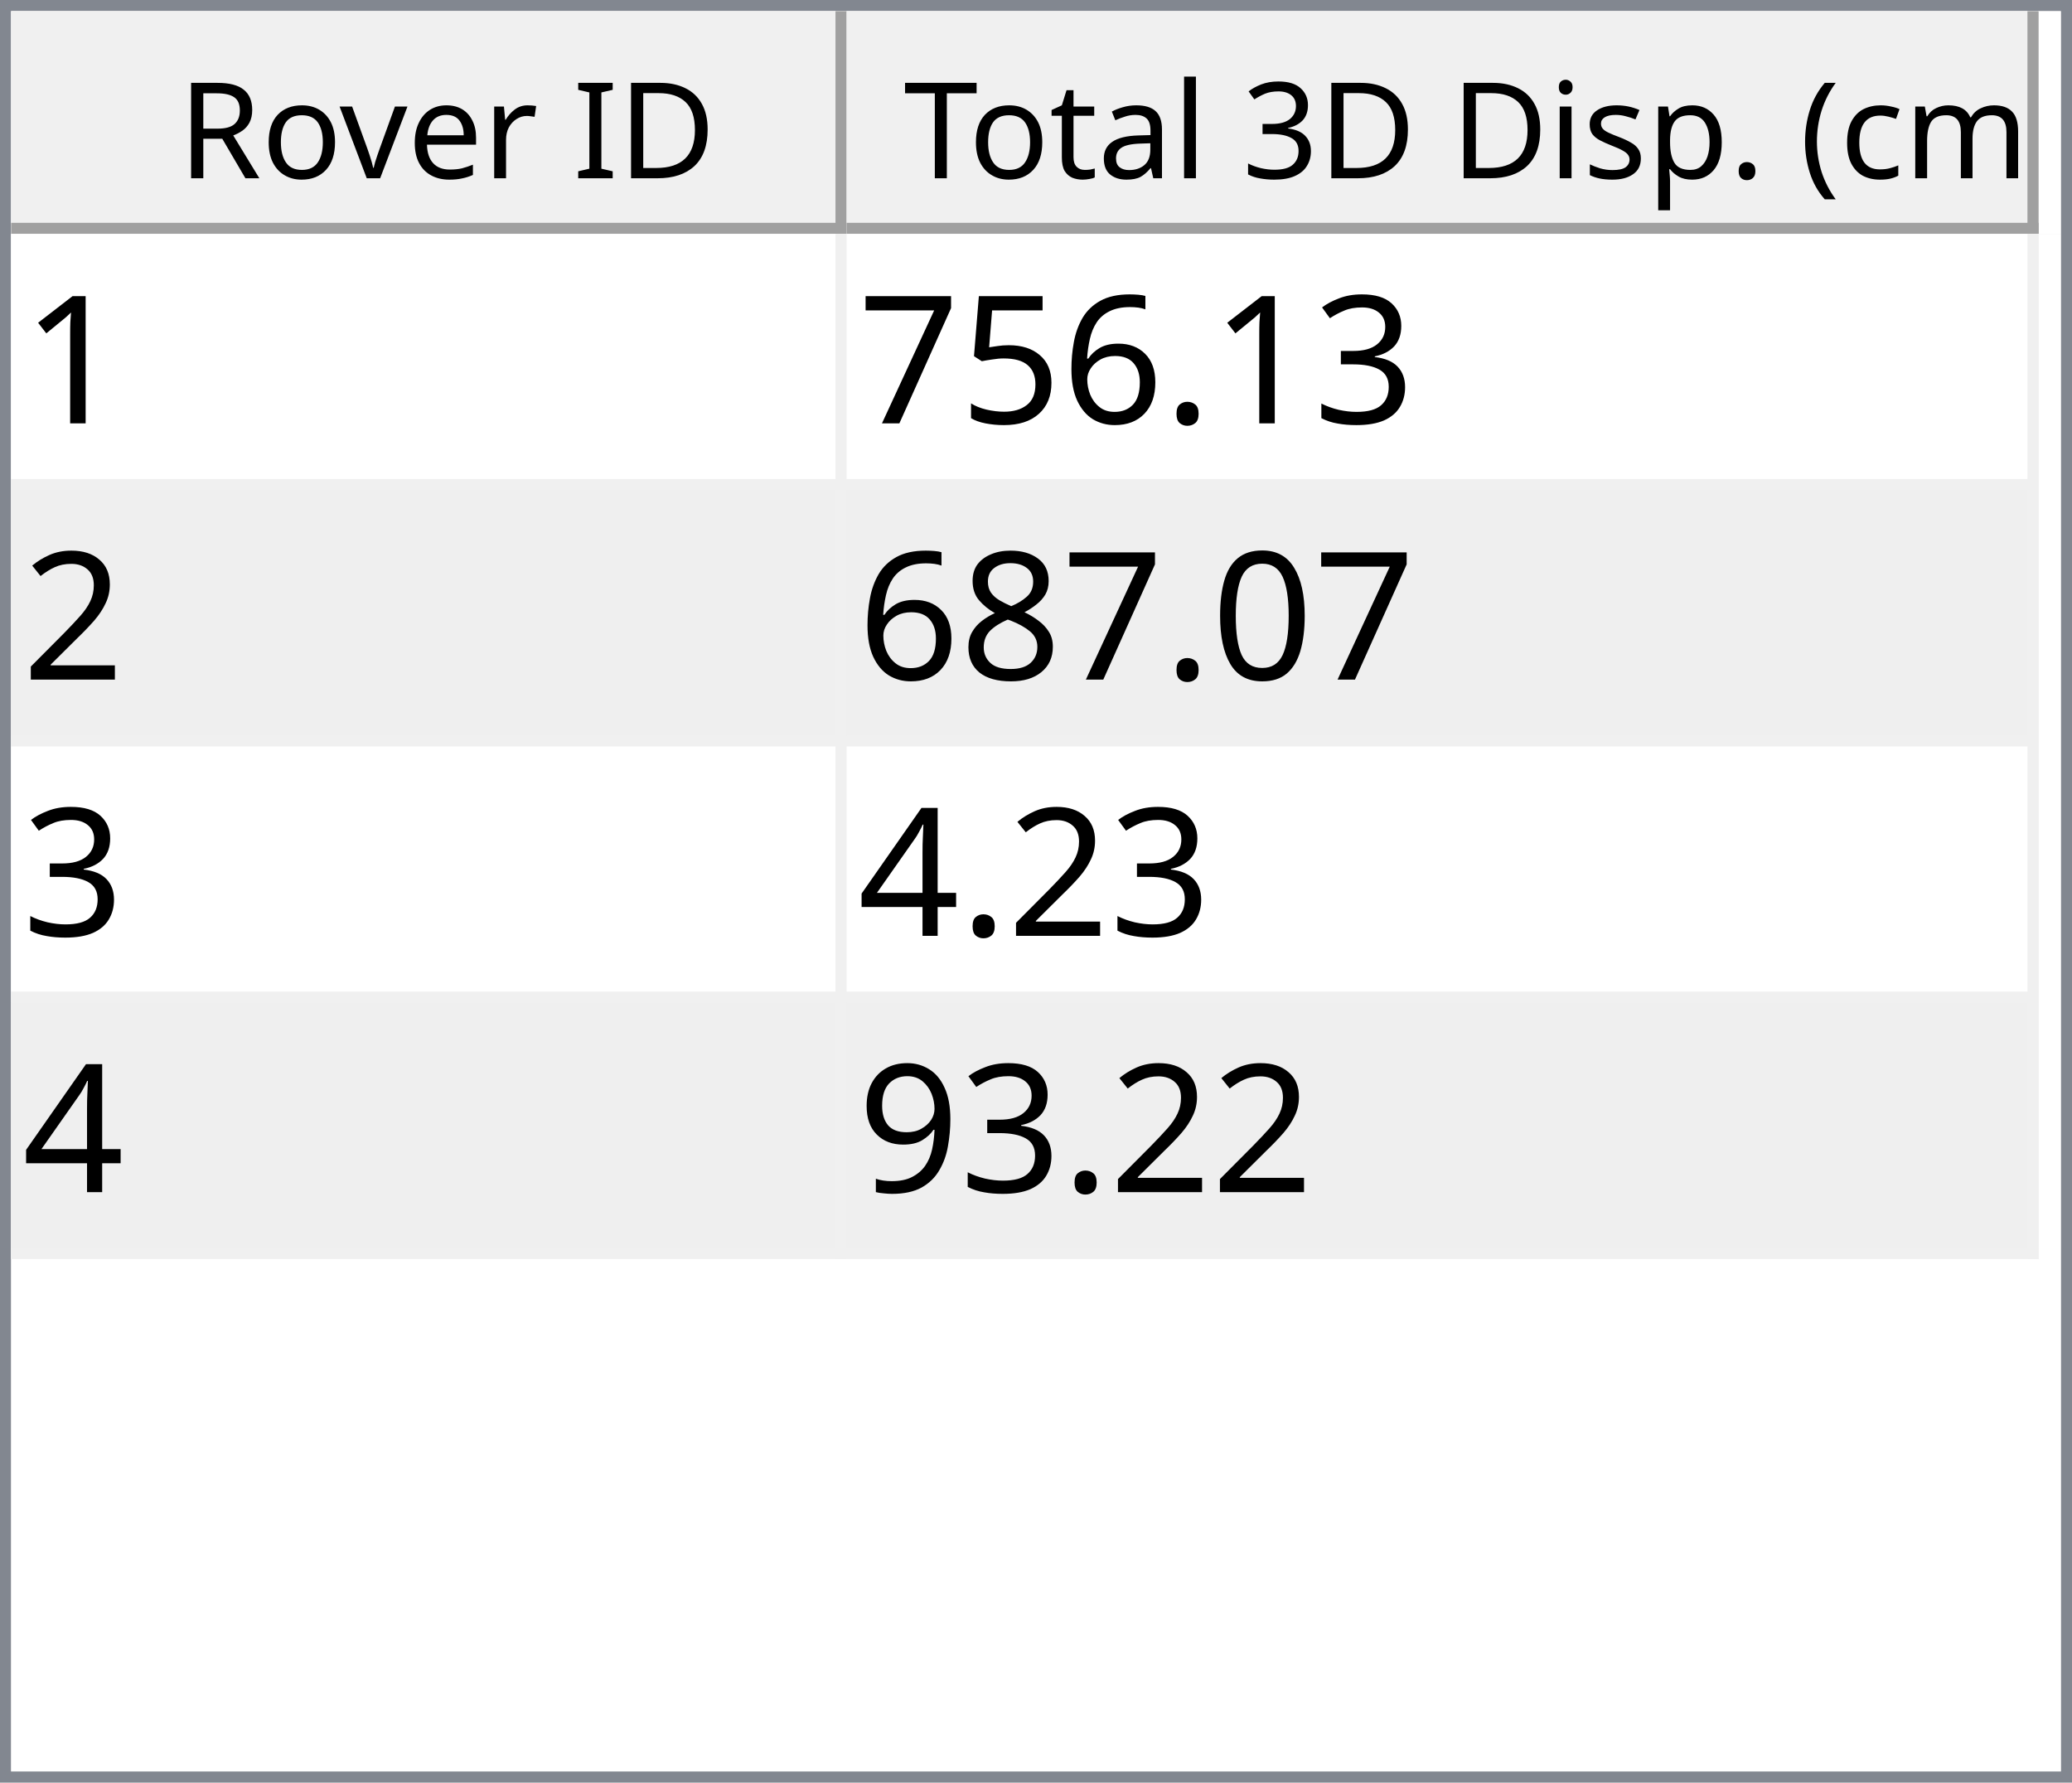
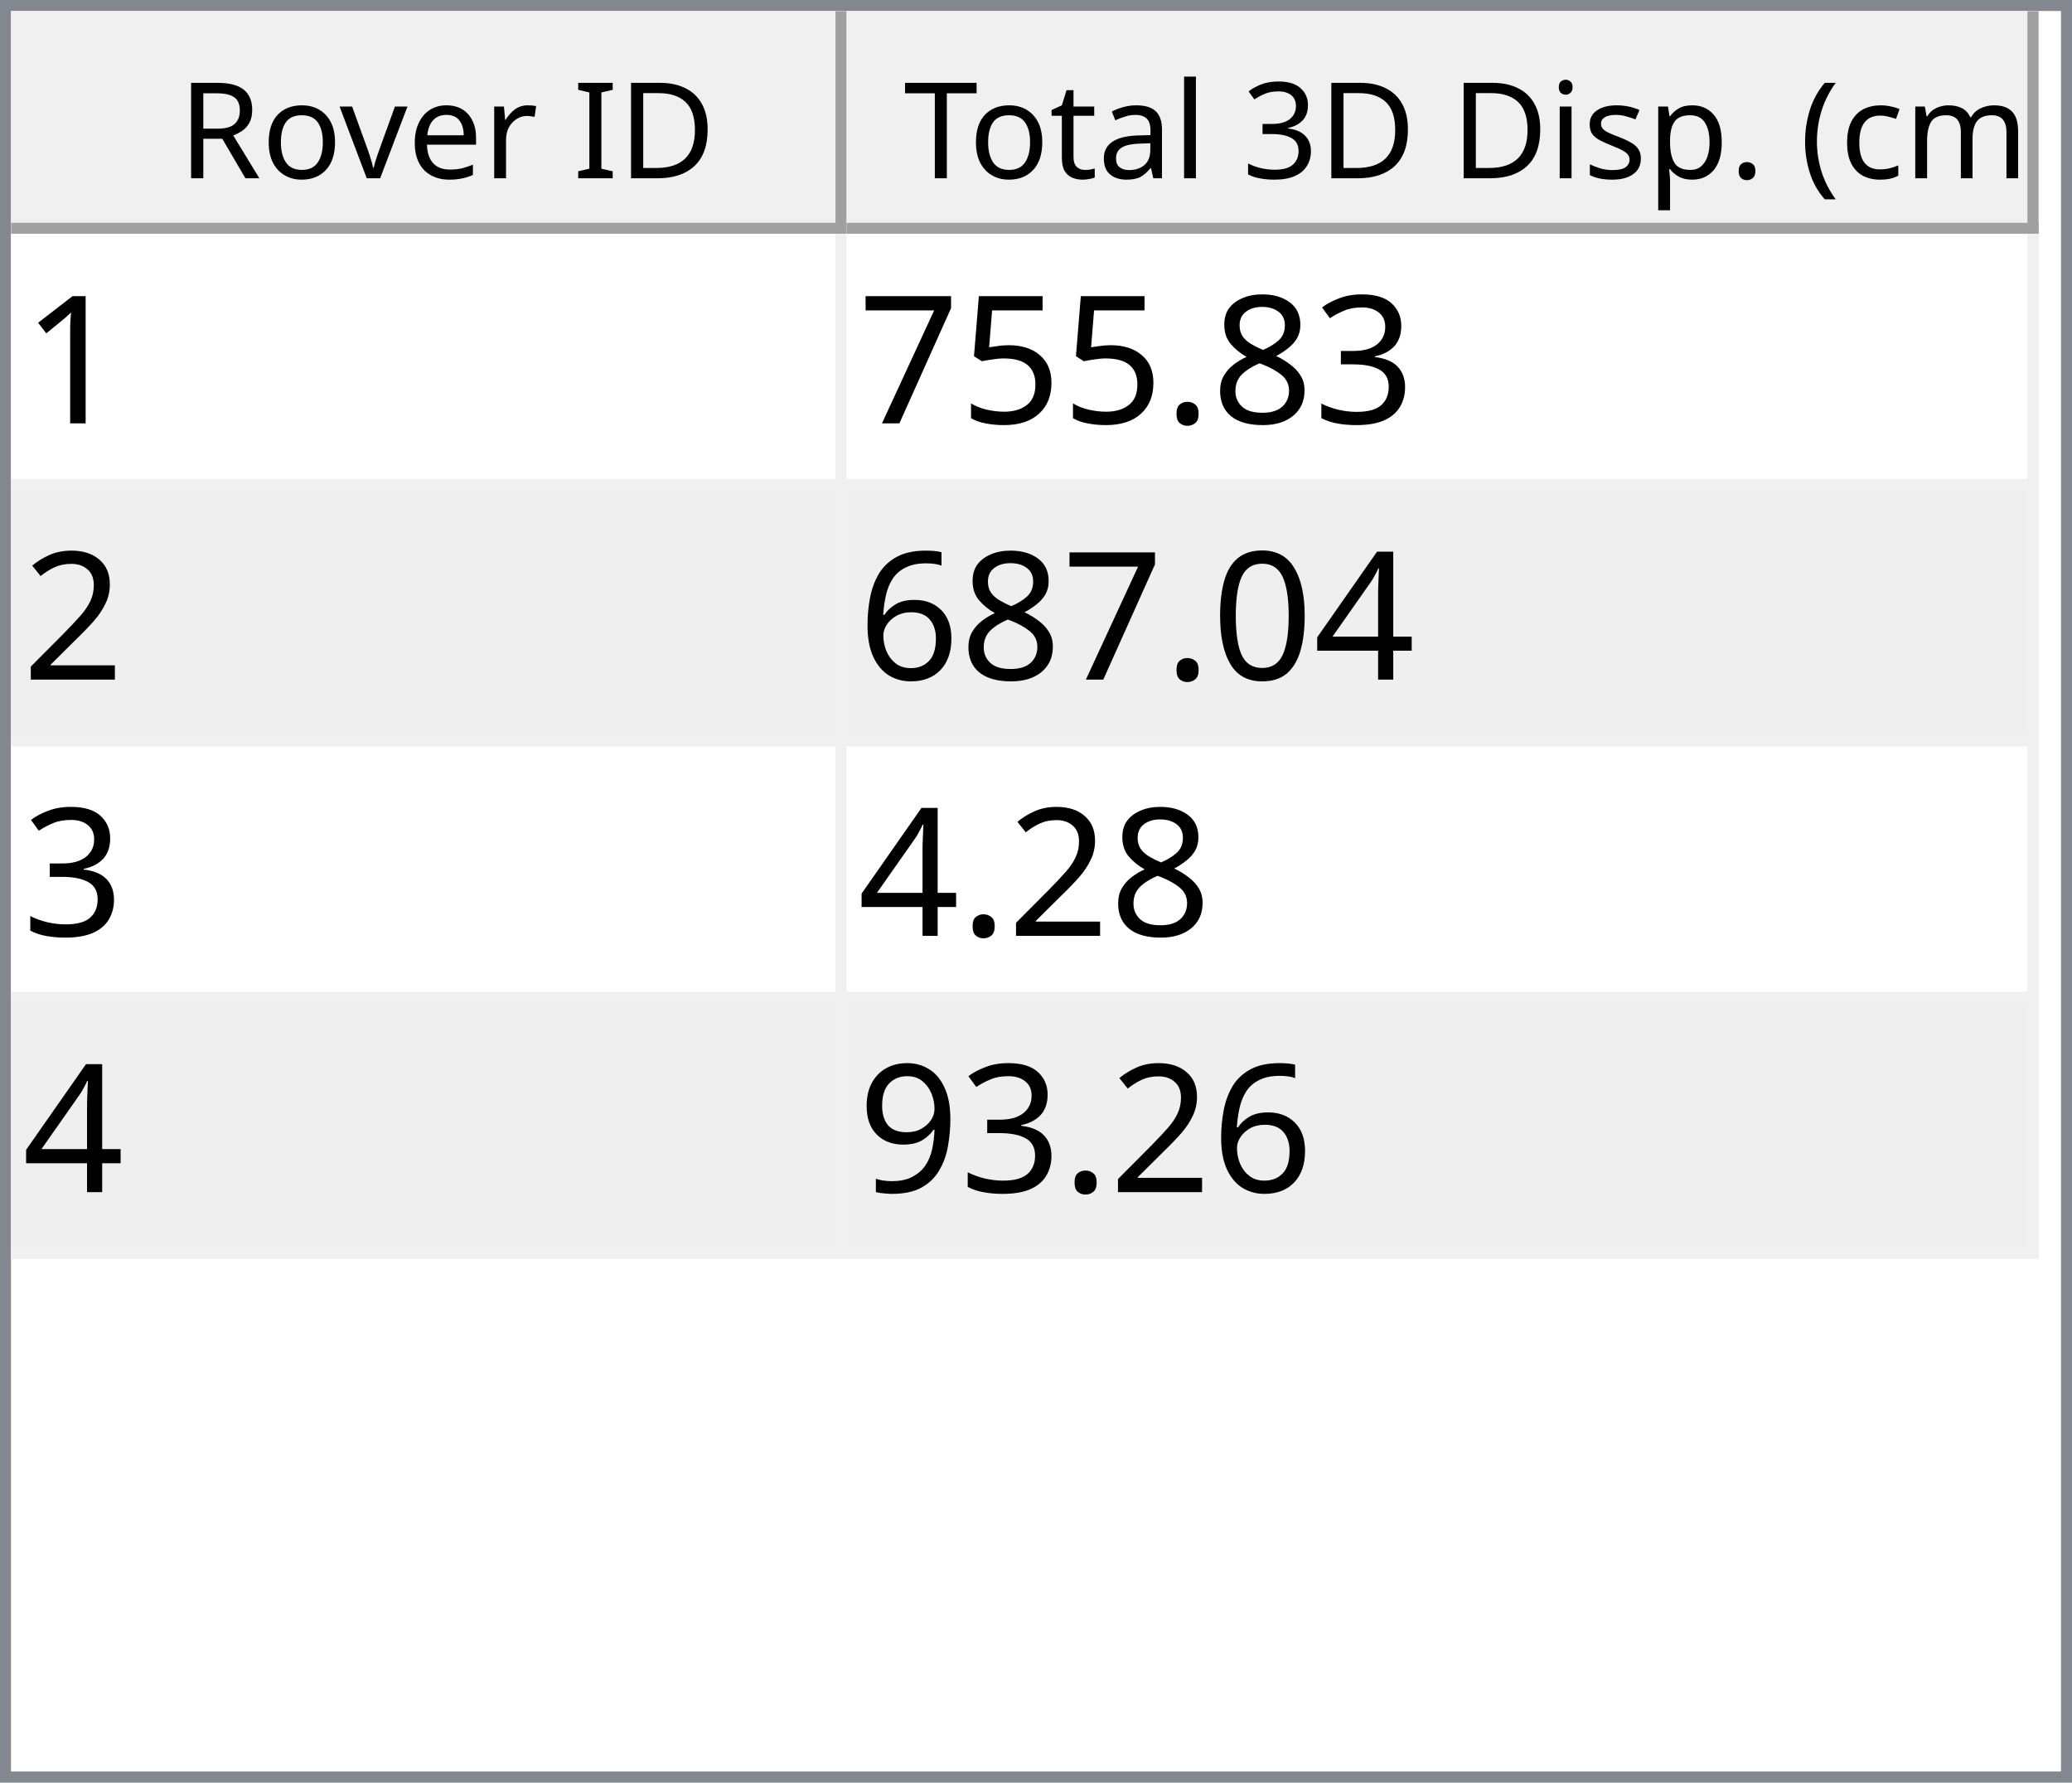
<svg xmlns="http://www.w3.org/2000/svg" style="fill-opacity:1; color-rendering:auto; color-interpolation:auto; text-rendering:auto; stroke:black; stroke-linecap:square; stroke-miterlimit:10; shape-rendering:auto; stroke-opacity:1; fill:black; stroke-dasharray:none; font-weight:normal; stroke-width:1; font-family:'Dialog'; font-style:normal; stroke-linejoin:miter; font-size:12px; stroke-dashoffset:0; image-rendering:auto;" width="186" height="160">
  <defs id="genericDefs" />
  <g>
    <defs id="defs1">
      <clipPath clipPathUnits="userSpaceOnUse" id="clipPath1">
        <path d="M0 0 L186 0 L186 160 L0 160 L0 0 Z" />
      </clipPath>
      <clipPath clipPathUnits="userSpaceOnUse" id="clipPath2">
        <path d="M0 0 L0 160 L186 160 L186 0 Z" />
      </clipPath>
      <clipPath clipPathUnits="userSpaceOnUse" id="clipPath3">
        <path d="M0 0 L0 20 L184 20 L184 0 Z" />
      </clipPath>
      <clipPath clipPathUnits="userSpaceOnUse" id="clipPath4">
        <path d="M0 0 L0 20 L75 20 L75 0 Z" />
      </clipPath>
      <clipPath clipPathUnits="userSpaceOnUse" id="clipPath5">
        <path d="M1 1 L1 19 L74 19 L74 1 Z" />
      </clipPath>
      <clipPath clipPathUnits="userSpaceOnUse" id="clipPath6">
        <path d="M0 0 L0 18 L73 18 L73 0 Z" />
      </clipPath>
      <clipPath clipPathUnits="userSpaceOnUse" id="clipPath7">
        <path d="M-0.5 -0.5 L-0.5 19.5 L74.5 19.5 L74.5 -0.5 Z" />
      </clipPath>
      <clipPath clipPathUnits="userSpaceOnUse" id="clipPath8">
        <path d="M0 0 L0 20 L107 20 L107 0 Z" />
      </clipPath>
      <clipPath clipPathUnits="userSpaceOnUse" id="clipPath9">
        <path d="M1 1 L1 19 L106 19 L106 1 Z" />
      </clipPath>
      <clipPath clipPathUnits="userSpaceOnUse" id="clipPath10">
        <path d="M0 0 L0 18 L105 18 L105 0 Z" />
      </clipPath>
      <clipPath clipPathUnits="userSpaceOnUse" id="clipPath11">
        <path d="M-0.5 -0.5 L-0.5 19.5 L106.5 19.5 L106.5 -0.5 Z" />
      </clipPath>
      <clipPath clipPathUnits="userSpaceOnUse" id="clipPath12">
        <path d="M0 0 L0 138 L184 138 L184 0 Z" />
      </clipPath>
      <clipPath clipPathUnits="userSpaceOnUse" id="clipPath13">
        <path d="M0 0 L0 92 L182 92 L182 0 Z" />
      </clipPath>
      <clipPath clipPathUnits="userSpaceOnUse" id="clipPath14">
        <path d="M-0.5 -0.5 L-0.5 91.5 L181.5 91.5 L181.5 -0.5 Z" />
      </clipPath>
      <clipPath clipPathUnits="userSpaceOnUse" id="clipPath15">
        <path d="M0 0 L0 22 L74 22 L74 0 Z" />
      </clipPath>
      <clipPath clipPathUnits="userSpaceOnUse" id="clipPath16">
        <path d="M0 0 L0 22 L106 22 L106 0 Z" />
      </clipPath>
      <font horiz-adv-x="64.551" id="font1">
        <font-face ascent="107.91" descent="25.098" units-per-em="100" style="font-style:normal; font-family:Segoe UI; font-weight:normal;" />
        <missing-glyph horiz-adv-x="64.551" d="M8.109 0 L8.109 68.266 L56.453 68.266 L56.453 0 L8.109 0 ZM15.328 7.234 L49.219 7.234 L49.219 61.031 L15.328 61.031 L15.328 7.234 Z" />
        <glyph unicode="D" horiz-adv-x="70.117" d="M9.188 0 L9.188 70.016 L28.516 70.016 Q65.531 70.016 65.531 35.891 Q65.531 19.672 55.25 9.836 Q44.969 0 27.734 0 L9.188 0 ZM17.391 62.594 L17.391 7.422 L27.828 7.422 Q41.609 7.422 49.273 14.797 Q56.938 22.172 56.938 35.688 Q56.938 62.594 28.328 62.594 L17.391 62.594 Z" />
        <glyph unicode="I" horiz-adv-x="26.611" d="M17.391 0 L9.188 0 L9.188 70.016 L17.391 70.016 L17.391 0 Z" />
        <glyph unicode=" " horiz-adv-x="27.393" d="" />
        <glyph unicode="r" horiz-adv-x="34.766" d="M34.188 41.891 Q32.078 43.5 28.125 43.5 Q23 43.5 19.555 38.672 Q16.109 33.844 16.109 25.484 L16.109 0 L8.109 0 L8.109 50 L16.109 50 L16.109 39.703 L16.312 39.703 Q18.016 44.969 21.531 47.922 Q25.047 50.875 29.391 50.875 Q32.516 50.875 34.188 50.203 L34.188 41.891 Z" />
        <glyph unicode="e" horiz-adv-x="52.295" d="M48.297 23 L12.984 23 Q13.188 14.656 17.484 10.109 Q21.781 5.562 29.297 5.562 Q37.75 5.562 44.828 11.141 L44.828 3.609 Q38.234 -1.172 27.391 -1.172 Q16.797 -1.172 10.742 5.641 Q4.688 12.453 4.688 24.812 Q4.688 36.469 11.305 43.82 Q17.922 51.172 27.734 51.172 Q37.547 51.172 42.922 44.828 Q48.297 38.484 48.297 27.203 L48.297 23 ZM40.094 29.781 Q40.047 36.719 36.75 40.578 Q33.453 44.438 27.594 44.438 Q21.922 44.438 17.969 40.383 Q14.016 36.328 13.094 29.781 L40.094 29.781 Z" />
        <glyph unicode="v" horiz-adv-x="47.9" d="M47.406 50 L27.484 0 L19.625 0 L0.688 50 L9.469 50 L22.172 13.672 Q23.578 9.672 23.922 6.688 L24.125 6.688 Q24.609 10.453 25.688 13.484 L38.969 50 L47.406 50 Z" />
        <glyph unicode="o" horiz-adv-x="58.594" d="M29 -1.172 Q17.922 -1.172 11.305 5.836 Q4.688 12.844 4.688 24.422 Q4.688 37.016 11.57 44.094 Q18.453 51.172 30.172 51.172 Q41.359 51.172 47.633 44.289 Q53.906 37.406 53.906 25.203 Q53.906 13.234 47.141 6.031 Q40.375 -1.172 29 -1.172 ZM29.594 44.438 Q21.875 44.438 17.383 39.188 Q12.891 33.938 12.891 24.703 Q12.891 15.828 17.43 10.695 Q21.969 5.562 29.594 5.562 Q37.359 5.562 41.531 10.594 Q45.703 15.625 45.703 24.906 Q45.703 34.281 41.531 39.359 Q37.359 44.438 29.594 44.438 Z" />
        <glyph unicode="R" horiz-adv-x="59.814" d="M59.375 0 L49.609 0 L37.891 19.625 Q36.281 22.359 34.766 24.289 Q33.25 26.219 31.664 27.438 Q30.078 28.656 28.25 29.219 Q26.422 29.781 24.125 29.781 L17.391 29.781 L17.391 0 L9.188 0 L9.188 70.016 L30.078 70.016 Q34.672 70.016 38.555 68.867 Q42.438 67.719 45.289 65.375 Q48.141 63.031 49.758 59.547 Q51.375 56.062 51.375 51.375 Q51.375 47.703 50.273 44.656 Q49.172 41.609 47.148 39.211 Q45.125 36.812 42.266 35.133 Q39.406 33.453 35.844 32.516 L35.844 32.328 Q37.594 31.547 38.891 30.547 Q40.188 29.547 41.359 28.18 Q42.531 26.812 43.68 25.078 Q44.828 23.344 46.234 21.047 L59.375 0 ZM17.391 62.594 L17.391 37.203 L28.516 37.203 Q31.594 37.203 34.203 38.133 Q36.812 39.062 38.719 40.797 Q40.625 42.531 41.703 45.047 Q42.781 47.562 42.781 50.688 Q42.781 56.297 39.141 59.445 Q35.5 62.594 28.609 62.594 L17.391 62.594 Z" />
        <glyph unicode=")" horiz-adv-x="30.176" d="M8.297 -15.922 L1.172 -15.922 Q16.406 2.344 16.406 26.812 Q16.406 51.469 1.078 70.016 L8.297 70.016 Q23.531 52.156 23.531 26.703 Q23.531 1.375 8.297 -15.922 Z" />
        <glyph unicode="m" horiz-adv-x="86.133" d="M79.109 0 L71.094 0 L71.094 28.719 Q71.094 37.016 68.531 40.727 Q65.969 44.438 59.906 44.438 Q54.781 44.438 51.195 39.75 Q47.609 35.062 47.609 28.516 L47.609 0 L39.594 0 L39.594 29.688 Q39.594 44.438 28.219 44.438 Q22.953 44.438 19.531 40.016 Q16.109 35.594 16.109 28.516 L16.109 0 L8.109 0 L8.109 50 L16.109 50 L16.109 42.094 L16.312 42.094 Q21.625 51.172 31.844 51.172 Q36.969 51.172 40.773 48.312 Q44.578 45.453 46 40.828 Q51.562 51.172 62.594 51.172 Q79.109 51.172 79.109 30.812 L79.109 0 Z" />
        <glyph unicode="c" horiz-adv-x="46.191" d="M42.188 2.297 Q36.422 -1.172 28.516 -1.172 Q17.828 -1.172 11.258 5.789 Q4.688 12.75 4.688 23.828 Q4.688 36.188 11.766 43.68 Q18.844 51.172 30.672 51.172 Q37.25 51.172 42.281 48.734 L42.281 40.531 Q36.719 44.438 30.375 44.438 Q22.703 44.438 17.797 38.945 Q12.891 33.453 12.891 24.516 Q12.891 15.719 17.508 10.641 Q22.125 5.562 29.891 5.562 Q36.422 5.562 42.188 9.906 L42.188 2.297 Z" />
        <glyph unicode="(" horiz-adv-x="30.176" d="M29.109 -15.922 L21.969 -15.922 Q6.844 1.375 6.844 26.703 Q6.844 52.156 21.969 70.016 L29.203 70.016 Q13.875 51.469 13.875 26.812 Q13.875 2.344 29.109 -15.922 Z" />
        <glyph unicode="." horiz-adv-x="21.68" d="M10.891 -1.078 Q8.641 -1.078 7.055 0.539 Q5.469 2.156 5.469 4.391 Q5.469 6.641 7.055 8.273 Q8.641 9.906 10.891 9.906 Q13.188 9.906 14.797 8.273 Q16.406 6.641 16.406 4.391 Q16.406 2.156 14.797 0.539 Q13.188 -1.078 10.891 -1.078 Z" />
        <glyph unicode="p" horiz-adv-x="58.789" d="M16.312 7.234 L16.109 7.234 L16.109 -23 L8.109 -23 L8.109 50 L16.109 50 L16.109 41.219 L16.312 41.219 Q22.219 51.172 33.594 51.172 Q43.266 51.172 48.688 44.461 Q54.109 37.75 54.109 26.469 Q54.109 13.922 48 6.375 Q41.891 -1.172 31.297 -1.172 Q21.578 -1.172 16.312 7.234 ZM16.109 27.391 L16.109 20.406 Q16.109 14.203 20.141 9.883 Q24.172 5.562 30.375 5.562 Q37.641 5.562 41.773 11.133 Q45.906 16.703 45.906 26.609 Q45.906 34.969 42.047 39.703 Q38.188 44.438 31.594 44.438 Q24.609 44.438 20.359 39.578 Q16.109 34.719 16.109 27.391 Z" />
        <glyph unicode="s" horiz-adv-x="42.432" d="M5.078 1.812 L5.078 10.406 Q11.625 5.562 19.484 5.562 Q30.031 5.562 30.031 12.594 Q30.031 14.594 29.125 15.992 Q28.219 17.391 26.68 18.461 Q25.141 19.531 23.07 20.383 Q21 21.234 18.609 22.172 Q15.281 23.484 12.766 24.828 Q10.25 26.172 8.57 27.859 Q6.891 29.547 6.031 31.695 Q5.172 33.844 5.172 36.719 Q5.172 40.234 6.789 42.945 Q8.406 45.656 11.086 47.484 Q13.766 49.312 17.211 50.242 Q20.656 51.172 24.312 51.172 Q30.812 51.172 35.938 48.922 L35.938 40.828 Q30.422 44.438 23.25 44.438 Q21 44.438 19.195 43.922 Q17.391 43.406 16.094 42.477 Q14.797 41.547 14.086 40.258 Q13.375 38.969 13.375 37.406 Q13.375 35.453 14.086 34.133 Q14.797 32.812 16.164 31.789 Q17.531 30.766 19.484 29.938 Q21.438 29.109 23.922 28.125 Q27.25 26.859 29.883 25.516 Q32.516 24.172 34.375 22.484 Q36.234 20.797 37.234 18.602 Q38.234 16.406 38.234 13.375 Q38.234 9.672 36.602 6.938 Q34.969 4.203 32.234 2.398 Q29.5 0.594 25.93 -0.289 Q22.359 -1.172 18.453 -1.172 Q10.75 -1.172 5.078 1.812 Z" />
        <glyph unicode="i" horiz-adv-x="24.219" d="M12.203 62.703 Q10.062 62.703 8.547 64.164 Q7.031 65.625 7.031 67.875 Q7.031 70.125 8.547 71.609 Q10.062 73.094 12.203 73.094 Q14.406 73.094 15.945 71.609 Q17.484 70.125 17.484 67.875 Q17.484 65.719 15.945 64.211 Q14.406 62.703 12.203 62.703 ZM16.109 0 L8.109 0 L8.109 50 L16.109 50 L16.109 0 Z" />
        <glyph unicode="3" horiz-adv-x="53.906" d="M46.531 19.828 Q46.531 15.094 44.75 11.211 Q42.969 7.328 39.719 4.57 Q36.469 1.812 31.93 0.297 Q27.391 -1.219 21.922 -1.219 Q11.922 -1.219 6 2.594 L6 11.188 Q13.094 5.609 22.219 5.609 Q25.875 5.609 28.828 6.539 Q31.781 7.469 33.906 9.227 Q36.031 10.984 37.18 13.477 Q38.328 15.969 38.328 19.094 Q38.328 32.812 18.797 32.812 L12.984 32.812 L12.984 39.594 L18.5 39.594 Q35.797 39.594 35.797 52.484 Q35.797 64.406 22.609 64.406 Q15.188 64.406 8.688 59.422 L8.688 67.188 Q15.375 71.188 24.609 71.188 Q29 71.188 32.57 69.969 Q36.141 68.75 38.68 66.555 Q41.219 64.359 42.609 61.281 Q44 58.203 44 54.5 Q44 40.672 30.031 36.719 L30.031 36.531 Q33.594 36.141 36.625 34.797 Q39.656 33.453 41.852 31.305 Q44.047 29.156 45.289 26.25 Q46.531 23.344 46.531 19.828 Z" />
        <glyph unicode="l" horiz-adv-x="24.219" d="M16.109 0 L8.109 0 L8.109 74.031 L16.109 74.031 L16.109 0 Z" />
        <glyph unicode="a" horiz-adv-x="50.879" d="M43.891 0 L35.891 0 L35.891 7.812 L35.688 7.812 Q30.469 -1.172 20.312 -1.172 Q12.844 -1.172 8.617 2.781 Q4.391 6.734 4.391 13.281 Q4.391 27.297 20.906 29.594 L35.891 31.688 Q35.891 44.438 25.594 44.438 Q16.547 44.438 9.281 38.281 L9.281 46.484 Q16.656 51.172 26.266 51.172 Q43.891 51.172 43.891 32.516 L43.891 0 ZM35.891 25.297 L23.828 23.641 Q18.266 22.859 15.43 20.875 Q12.594 18.891 12.594 13.875 Q12.594 10.203 15.211 7.883 Q17.828 5.562 22.172 5.562 Q28.125 5.562 32.008 9.742 Q35.891 13.922 35.891 20.312 L35.891 25.297 Z" />
        <glyph unicode="t" horiz-adv-x="33.887" d="M31.297 0.484 Q28.469 -1.078 23.828 -1.078 Q10.688 -1.078 10.688 13.578 L10.688 43.172 L2.094 43.172 L2.094 50 L10.688 50 L10.688 62.203 L18.703 64.797 L18.703 50 L31.297 50 L31.297 43.172 L18.703 43.172 L18.703 14.984 Q18.703 9.969 20.414 7.82 Q22.125 5.672 26.078 5.672 Q29.109 5.672 31.297 7.328 L31.297 0.484 Z" />
        <glyph unicode="T" horiz-adv-x="52.393" d="M50.594 62.594 L30.375 62.594 L30.375 0 L22.172 0 L22.172 62.594 L2 62.594 L2 70.016 L50.594 70.016 L50.594 62.594 Z" />
      </font>
      <font horiz-adv-x="75.0" id="font2">
        <font-face ascent="100.537" descent="21.973" units-per-em="100" style="font-style:normal; font-family:sans-serif; font-weight:normal;" />
        <missing-glyph horiz-adv-x="75.0" d="M12.5 0 L12.5 62.5 L62.5 62.5 L62.5 0 L12.5 0 ZM14.062 1.562 L60.938 1.562 L60.938 60.938 L14.062 60.938 L14.062 1.562 Z" />
        <glyph unicode="1" horiz-adv-x="55.615" d="M37.25 0 L28.469 0 L28.469 56 Q25.297 52.984 20.141 49.953 Q14.984 46.922 10.891 45.406 L10.891 53.906 Q18.266 57.375 23.781 62.305 Q29.297 67.234 31.594 71.875 L37.25 71.875 L37.25 0 Z" />
        <glyph unicode="3" horiz-adv-x="55.615" d="M4.203 18.891 L12.984 20.062 Q14.5 12.594 18.141 9.297 Q21.781 6 27 6 Q33.203 6 37.477 10.297 Q41.75 14.594 41.75 20.953 Q41.75 27 37.797 30.93 Q33.844 34.859 27.734 34.859 Q25.25 34.859 21.531 33.891 L22.516 41.609 Q23.391 41.5 23.922 41.5 Q29.547 41.5 34.039 44.43 Q38.531 47.359 38.531 53.469 Q38.531 58.297 35.258 61.477 Q31.984 64.656 26.812 64.656 Q21.688 64.656 18.266 61.43 Q14.844 58.203 13.875 51.766 L5.078 53.328 Q6.688 62.156 12.398 67.016 Q18.109 71.875 26.609 71.875 Q32.469 71.875 37.398 69.359 Q42.328 66.844 44.945 62.5 Q47.562 58.156 47.562 53.266 Q47.562 48.641 45.07 44.828 Q42.578 41.016 37.703 38.766 Q44.047 37.312 47.562 32.695 Q51.078 28.078 51.078 21.141 Q51.078 11.766 44.242 5.25 Q37.406 -1.266 26.953 -1.266 Q17.531 -1.266 11.305 4.352 Q5.078 9.969 4.203 18.891 Z" />
+         <glyph unicode="8" horiz-adv-x="55.615" d="M17.672 38.812 Q12.203 40.828 9.57 44.539 Q6.938 48.25 6.938 53.422 Q6.938 61.234 12.555 66.555 Q18.172 71.875 27.484 71.875 Q36.859 71.875 42.578 66.43 Q48.297 60.984 48.297 53.172 Q48.297 48.188 45.68 44.508 Q43.062 40.828 37.75 38.812 Q44.344 36.672 47.781 31.883 Q51.219 27.094 51.219 20.453 Q51.219 11.281 44.727 5.031 Q38.234 -1.219 27.641 -1.219 Q17.047 -1.219 10.547 5.055 Q4.047 11.328 4.047 20.703 Q4.047 27.688 7.594 32.398 Q11.141 37.109 17.672 38.812 ZM15.922 53.719 Q15.922 48.641 19.195 45.414 Q22.469 42.188 27.688 42.188 Q32.766 42.188 36.016 45.383 Q39.266 48.578 39.266 53.219 Q39.266 58.062 35.914 61.359 Q32.562 64.656 27.594 64.656 Q22.562 64.656 19.242 61.43 Q15.922 58.203 15.922 53.719 ZM13.094 20.656 Q13.094 16.891 14.875 13.375 Q16.656 9.859 20.172 7.93 Q23.688 6 27.734 6 Q34.031 6 38.133 10.055 Q42.234 14.109 42.234 20.359 Q42.234 26.703 38.016 30.859 Q33.797 35.016 27.438 35.016 Q21.234 35.016 17.164 30.914 Q13.094 26.812 13.094 20.656 Z" />
        <glyph unicode="." horiz-adv-x="27.783" d="M9.078 0 L9.078 10.016 L19.094 10.016 L19.094 0 L9.078 0 Z" />
-         <glyph unicode="6" horiz-adv-x="55.615" d="M49.75 54.047 L41.016 53.375 Q39.844 58.547 37.703 60.891 Q34.125 64.656 28.906 64.656 Q24.703 64.656 21.531 62.312 Q17.391 59.281 14.992 53.469 Q12.594 47.656 12.5 36.922 Q15.672 41.75 20.266 44.094 Q24.859 46.438 29.891 46.438 Q38.672 46.438 44.852 39.969 Q51.031 33.5 51.031 23.25 Q51.031 16.5 48.125 10.719 Q45.219 4.938 40.141 1.859 Q35.062 -1.219 28.609 -1.219 Q17.625 -1.219 10.695 6.859 Q3.766 14.938 3.766 33.5 Q3.766 54.25 11.422 63.672 Q18.109 71.875 29.438 71.875 Q37.891 71.875 43.289 67.141 Q48.688 62.406 49.75 54.047 ZM13.875 23.188 Q13.875 18.656 15.797 14.508 Q17.719 10.359 21.188 8.18 Q24.656 6 28.469 6 Q34.031 6 38.039 10.492 Q42.047 14.984 42.047 22.703 Q42.047 30.125 38.086 34.398 Q34.125 38.672 28.125 38.672 Q22.172 38.672 18.023 34.398 Q13.875 30.125 13.875 23.188 Z" />
        <glyph unicode="5" horiz-adv-x="55.615" d="M4.156 18.75 L13.375 19.531 Q14.406 12.797 18.141 9.398 Q21.875 6 27.156 6 Q33.5 6 37.891 10.789 Q42.281 15.578 42.281 23.484 Q42.281 31 38.062 35.352 Q33.844 39.703 27 39.703 Q22.75 39.703 19.336 37.773 Q15.922 35.844 13.969 32.766 L5.719 33.844 L12.641 70.609 L48.25 70.609 L48.25 62.203 L19.672 62.203 L15.828 42.969 Q22.266 47.469 29.344 47.469 Q38.719 47.469 45.164 40.969 Q51.609 34.469 51.609 24.266 Q51.609 14.547 45.953 7.469 Q39.062 -1.219 27.156 -1.219 Q17.391 -1.219 11.211 4.25 Q5.031 9.719 4.156 18.75 Z" />
        <glyph unicode="7" horiz-adv-x="55.615" d="M4.734 62.203 L4.734 70.656 L51.078 70.656 L51.078 63.812 Q44.234 56.547 37.523 44.484 Q30.812 32.422 27.156 19.672 Q24.516 10.688 23.781 0 L14.75 0 Q14.891 8.453 18.062 20.414 Q21.234 32.375 27.172 43.484 Q33.109 54.594 39.797 62.203 L4.734 62.203 Z" />
        <glyph unicode="2" horiz-adv-x="55.615" d="M50.344 8.453 L50.344 0 L3.031 0 Q2.938 3.172 4.047 6.109 Q5.859 10.938 9.836 15.625 Q13.812 20.312 21.344 26.469 Q33.016 36.031 37.117 41.625 Q41.219 47.219 41.219 52.203 Q41.219 57.422 37.477 61.008 Q33.734 64.594 27.734 64.594 Q21.391 64.594 17.578 60.789 Q13.766 56.984 13.719 50.25 L4.688 51.172 Q5.609 61.281 11.664 66.578 Q17.719 71.875 27.938 71.875 Q38.234 71.875 44.242 66.164 Q50.25 60.453 50.25 52 Q50.25 47.703 48.492 43.555 Q46.734 39.406 42.656 34.812 Q38.578 30.219 29.109 22.219 Q21.188 15.578 18.945 13.211 Q16.703 10.844 15.234 8.453 L50.344 8.453 Z" />
+         <glyph unicode="4" horiz-adv-x="55.615" d="M32.328 0 L32.328 17.141 L1.266 17.141 L1.266 25.203 L33.938 71.578 L41.109 71.578 L41.109 25.203 L50.781 25.203 L50.781 17.141 L41.109 17.141 L41.109 0 L32.328 0 ZM32.328 25.203 L32.328 57.469 L9.906 25.203 L32.328 25.203 Z" />
        <glyph unicode="0" horiz-adv-x="55.615" d="M4.156 35.297 Q4.156 48 6.766 55.742 Q9.375 63.484 14.523 67.68 Q19.672 71.875 27.484 71.875 Q33.25 71.875 37.594 69.555 Q41.938 67.234 44.773 62.867 Q47.609 58.5 49.219 52.227 Q50.828 45.953 50.828 35.297 Q50.828 22.703 48.242 14.969 Q45.656 7.234 40.508 3.008 Q35.359 -1.219 27.484 -1.219 Q17.141 -1.219 11.234 6.203 Q4.156 15.141 4.156 35.297 ZM13.188 35.297 Q13.188 17.672 17.312 11.836 Q21.438 6 27.484 6 Q33.547 6 37.672 11.859 Q41.797 17.719 41.797 35.297 Q41.797 52.984 37.672 58.789 Q33.547 64.594 27.391 64.594 Q21.344 64.594 17.719 59.469 Q13.188 52.938 13.188 35.297 Z" />
-         <glyph unicode="8" horiz-adv-x="55.615" d="M17.672 38.812 Q12.203 40.828 9.57 44.539 Q6.938 48.25 6.938 53.422 Q6.938 61.234 12.555 66.555 Q18.172 71.875 27.484 71.875 Q36.859 71.875 42.578 66.43 Q48.297 60.984 48.297 53.172 Q48.297 48.188 45.68 44.508 Q43.062 40.828 37.75 38.812 Q44.344 36.672 47.781 31.883 Q51.219 27.094 51.219 20.453 Q51.219 11.281 44.727 5.031 Q38.234 -1.219 27.641 -1.219 Q17.047 -1.219 10.547 5.055 Q4.047 11.328 4.047 20.703 Q4.047 27.688 7.594 32.398 Q11.141 37.109 17.672 38.812 ZM15.922 53.719 Q15.922 48.641 19.195 45.414 Q22.469 42.188 27.688 42.188 Q32.766 42.188 36.016 45.383 Q39.266 48.578 39.266 53.219 Q39.266 58.062 35.914 61.359 Q32.562 64.656 27.594 64.656 Q22.562 64.656 19.242 61.43 Q15.922 58.203 15.922 53.719 ZM13.094 20.656 Q13.094 16.891 14.875 13.375 Q16.656 9.859 20.172 7.93 Q23.688 6 27.734 6 Q34.031 6 38.133 10.055 Q42.234 14.109 42.234 20.359 Q42.234 26.703 38.016 30.859 Q33.797 35.016 27.438 35.016 Q21.234 35.016 17.164 30.914 Q13.094 26.812 13.094 20.656 Z" />
-         <glyph unicode="4" horiz-adv-x="55.615" d="M32.328 0 L32.328 17.141 L1.266 17.141 L1.266 25.203 L33.938 71.578 L41.109 71.578 L41.109 25.203 L50.781 25.203 L50.781 17.141 L41.109 17.141 L41.109 0 L32.328 0 ZM32.328 25.203 L32.328 57.469 L9.906 25.203 L32.328 25.203 Z" />
+         <glyph unicode="6" horiz-adv-x="55.615" d="M49.75 54.047 L41.016 53.375 Q39.844 58.547 37.703 60.891 Q34.125 64.656 28.906 64.656 Q24.703 64.656 21.531 62.312 Q17.391 59.281 14.992 53.469 Q12.594 47.656 12.5 36.922 Q15.672 41.75 20.266 44.094 Q24.859 46.438 29.891 46.438 Q38.672 46.438 44.852 39.969 Q51.031 33.5 51.031 23.25 Q51.031 16.5 48.125 10.719 Q45.219 4.938 40.141 1.859 Q35.062 -1.219 28.609 -1.219 Q17.625 -1.219 10.695 6.859 Q3.766 14.938 3.766 33.5 Q3.766 54.25 11.422 63.672 Q18.109 71.875 29.438 71.875 Q37.891 71.875 43.289 67.141 Q48.688 62.406 49.75 54.047 ZM13.875 23.188 Q13.875 18.656 15.797 14.508 Q17.719 10.359 21.188 8.18 Q24.656 6 28.469 6 Q34.031 6 38.039 10.492 Q42.047 14.984 42.047 22.703 Q42.047 30.125 38.086 34.398 Q34.125 38.672 28.125 38.672 Q22.172 38.672 18.023 34.398 Q13.875 30.125 13.875 23.188 Z" />
        <glyph unicode="9" horiz-adv-x="55.615" d="M5.469 16.547 L13.922 17.328 Q14.984 11.375 18.016 8.688 Q21.047 6 25.781 6 Q29.828 6 32.883 7.859 Q35.938 9.719 37.891 12.82 Q39.844 15.922 41.164 21.195 Q42.484 26.469 42.484 31.938 Q42.484 32.516 42.438 33.688 Q39.797 29.5 35.234 26.883 Q30.672 24.266 25.344 24.266 Q16.453 24.266 10.305 30.711 Q4.156 37.156 4.156 47.703 Q4.156 58.594 10.578 65.234 Q17 71.875 26.656 71.875 Q33.641 71.875 39.43 68.117 Q45.219 64.359 48.219 57.398 Q51.219 50.438 51.219 37.25 Q51.219 23.531 48.242 15.406 Q45.266 7.281 39.383 3.031 Q33.5 -1.219 25.594 -1.219 Q17.188 -1.219 11.867 3.445 Q6.547 8.109 5.469 16.547 ZM41.453 48.141 Q41.453 55.719 37.43 60.156 Q33.406 64.594 27.734 64.594 Q21.875 64.594 17.531 59.812 Q13.188 55.031 13.188 47.406 Q13.188 40.578 17.312 36.305 Q21.438 32.031 27.484 32.031 Q33.594 32.031 37.523 36.305 Q41.453 40.578 41.453 48.141 Z" />
      </font>
    </defs>
    <g style="fill:white; stroke:white;">
      <rect x="0" y="0" width="186" style="clip-path:url(#clipPath1); stroke:none;" height="160" />
    </g>
    <g style="fill:white; text-rendering:optimizeSpeed; color-rendering:optimizeSpeed; image-rendering:optimizeSpeed; shape-rendering:crispEdges; stroke:white; color-interpolation:sRGB;">
      <rect x="0" width="186" height="160" y="0" style="stroke:none;" />
      <path style="stroke:none;" d="M0 160 L186 160 L186 0 L0 0 Z" />
    </g>
    <g style="fill:rgb(240,240,240); font-family:'Segoe UI'; stroke:rgb(240,240,240);">
      <rect x="0" y="0" width="186" style="clip-path:url(#clipPath2); stroke:none;" height="160" />
    </g>
    <g style="fill:rgb(130,135,144); font-family:'Segoe UI'; stroke:rgb(130,135,144);">
      <path d="M0 0 L186 0 L186 160 L0 160 L0 0 ZM1 1 L185 1 L185 159 L1 159 L1 1 Z" style="fill-rule:evenodd; clip-path:url(#clipPath2); stroke:none;" />
    </g>
    <g style="fill:white; font-family:'Segoe UI'; stroke:white;" transform="translate(1,1)">
      <rect x="0" y="0" width="184" style="clip-path:url(#clipPath3); stroke:none;" height="20" />
    </g>
    <g style="fill:rgb(240,240,240); font-family:'Segoe UI'; stroke:rgb(240,240,240);" transform="translate(1,1)">
      <rect x="0" y="0" width="75" style="clip-path:url(#clipPath4); stroke:none;" height="20" />
    </g>
    <g style="font-family:'Segoe UI';" transform="translate(2,2)">
      <text x="14" xml:space="preserve" y="14" style="clip-path:url(#clipPath6); stroke:none;">Rover ID</text>
    </g>
    <g style="fill:rgb(160,160,160); font-family:'Segoe UI'; stroke:rgb(160,160,160); stroke-linejoin:bevel;" transform="translate(1.5,1.5)">
      <line x1="74" x2="74" y1="0" style="fill:none; clip-path:url(#clipPath7);" y2="19" />
    </g>
    <g style="fill:rgb(160,160,160); font-family:'Segoe UI'; stroke:rgb(160,160,160); stroke-linejoin:bevel;" transform="matrix(1,0,0,1,1,1) translate(0.5,0.5)">
      <line x1="0" x2="74" y1="19" style="fill:none; clip-path:url(#clipPath7);" y2="19" />
    </g>
    <g style="fill:rgb(240,240,240); font-family:'Segoe UI'; stroke:rgb(240,240,240);" transform="translate(76,1)">
      <rect x="0" y="0" width="107" style="clip-path:url(#clipPath8); stroke:none;" height="20" />
    </g>
    <g style="font-family:'Segoe UI';" transform="translate(77,2)">
      <text x="1" xml:space="preserve" y="14" style="clip-path:url(#clipPath10); stroke:none;"> Total 3D Disp. (cm)</text>
    </g>
    <g style="fill:rgb(160,160,160); font-family:'Segoe UI'; stroke:rgb(160,160,160); stroke-linejoin:bevel;" transform="translate(76.5,1.5)">
      <line x1="106" x2="106" y1="0" style="fill:none; clip-path:url(#clipPath11);" y2="19" />
    </g>
    <g style="fill:rgb(160,160,160); font-family:'Segoe UI'; stroke:rgb(160,160,160); stroke-linejoin:bevel;" transform="matrix(1,0,0,1,76,1) translate(0.5,0.5)">
      <line x1="0" x2="106" y1="19" style="fill:none; clip-path:url(#clipPath11);" y2="19" />
    </g>
    <g style="fill:white; font-family:'Segoe UI'; stroke:white;" transform="translate(1,21)">
      <rect x="0" y="0" width="184" style="clip-path:url(#clipPath12); stroke:none;" height="138" />
    </g>
    <g style="fill:rgb(240,240,240); font-size:16px; font-family:sans-serif; stroke:rgb(240,240,240);" transform="translate(1,21)">
      <rect x="0" y="0" width="182" style="clip-path:url(#clipPath13); stroke:none;" height="92" />
      <line transform="translate(0.5,0.5)" x1="0" x2="181" y1="22" style="clip-path:url(#clipPath14); fill:none; stroke-linejoin:bevel;" y2="22" />
    </g>
    <g transform="matrix(1,0,0,1,1,21) translate(0.5,0.5)" style="fill:rgb(240,240,240); font-size:16px; font-family:sans-serif; stroke:rgb(240,240,240); stroke-linejoin:bevel;">
      <line x1="0" x2="181" y1="45" style="fill:none; clip-path:url(#clipPath14);" y2="45" />
    </g>
    <g transform="matrix(1,0,0,1,1,21) translate(0.5,0.5)" style="fill:rgb(240,240,240); font-size:16px; font-family:sans-serif; stroke:rgb(240,240,240); stroke-linejoin:bevel;">
      <line x1="0" x2="181" y1="68" style="fill:none; clip-path:url(#clipPath14);" y2="68" />
    </g>
    <g transform="matrix(1,0,0,1,1,21) translate(0.5,0.5)" style="fill:rgb(240,240,240); font-size:16px; font-family:sans-serif; stroke:rgb(240,240,240); stroke-linejoin:bevel;">
      <line x1="0" x2="181" y1="91" style="fill:none; clip-path:url(#clipPath14);" y2="91" />
    </g>
    <g transform="matrix(1,0,0,1,1,21) translate(0.5,0.5)" style="fill:rgb(240,240,240); font-size:16px; font-family:sans-serif; stroke:rgb(240,240,240); stroke-linejoin:bevel;">
      <line x1="74" x2="74" y1="0" style="fill:none; clip-path:url(#clipPath14);" y2="91" />
    </g>
    <g transform="matrix(1,0,0,1,1,21) translate(0.5,0.5)" style="fill:rgb(240,240,240); font-size:16px; font-family:sans-serif; stroke:rgb(240,240,240); stroke-linejoin:bevel;">
      <line x1="181" x2="181" y1="0" style="fill:none; clip-path:url(#clipPath14);" y2="91" />
    </g>
    <g style="fill:white; font-size:16px; font-family:sans-serif; stroke:white;" transform="matrix(1,0,0,1,1,21)">
      <rect x="0" y="0" width="74" style="clip-path:url(#clipPath15); stroke:none;" height="22" />
      <text x="1" y="17" style="fill:black; clip-path:url(#clipPath15); stroke:none;" xml:space="preserve">1</text>
    </g>
    <g style="fill:white; font-size:16px; font-family:sans-serif; stroke:white;" transform="matrix(1,0,0,1,1,21) translate(75,0)">
      <rect x="0" y="0" width="106" style="clip-path:url(#clipPath16); stroke:none;" height="22" />
-       <text x="1" y="17" style="fill:black; clip-path:url(#clipPath16); stroke:none;" xml:space="preserve">756.13</text>
+       <text x="1" y="17" style="fill:black; clip-path:url(#clipPath16); stroke:none;" xml:space="preserve">755.83</text>
    </g>
    <g style="fill:rgb(239,239,239); font-size:16px; font-family:sans-serif; stroke:rgb(239,239,239);" transform="matrix(1,0,0,1,1,21) translate(0,23)">
      <rect x="0" y="0" width="74" style="clip-path:url(#clipPath15); stroke:none;" height="22" />
      <text x="1" y="17" style="fill:black; clip-path:url(#clipPath15); stroke:none;" xml:space="preserve">2</text>
    </g>
    <g style="fill:rgb(239,239,239); font-size:16px; font-family:sans-serif; stroke:rgb(239,239,239);" transform="matrix(1,0,0,1,1,21) translate(75,23)">
      <rect x="0" y="0" width="106" style="clip-path:url(#clipPath16); stroke:none;" height="22" />
-       <text x="1" y="17" style="fill:black; clip-path:url(#clipPath16); stroke:none;" xml:space="preserve">687.07</text>
+       <text x="1" y="17" style="fill:black; clip-path:url(#clipPath16); stroke:none;" xml:space="preserve">687.04</text>
    </g>
    <g style="fill:white; font-size:16px; font-family:sans-serif; stroke:white;" transform="matrix(1,0,0,1,1,21) translate(0,46)">
      <rect x="0" y="0" width="74" style="clip-path:url(#clipPath15); stroke:none;" height="22" />
      <text x="1" y="17" style="fill:black; clip-path:url(#clipPath15); stroke:none;" xml:space="preserve">3</text>
    </g>
    <g style="fill:white; font-size:16px; font-family:sans-serif; stroke:white;" transform="matrix(1,0,0,1,1,21) translate(75,46)">
      <rect x="0" y="0" width="106" style="clip-path:url(#clipPath16); stroke:none;" height="22" />
-       <text x="1" y="17" style="fill:black; clip-path:url(#clipPath16); stroke:none;" xml:space="preserve">4.23</text>
+       <text x="1" y="17" style="fill:black; clip-path:url(#clipPath16); stroke:none;" xml:space="preserve">4.28</text>
    </g>
    <g style="fill:rgb(239,239,239); font-size:16px; font-family:sans-serif; stroke:rgb(239,239,239);" transform="matrix(1,0,0,1,1,21) translate(0,69)">
      <rect x="0" y="0" width="74" style="clip-path:url(#clipPath15); stroke:none;" height="22" />
      <text x="1" y="17" style="fill:black; clip-path:url(#clipPath15); stroke:none;" xml:space="preserve">4</text>
    </g>
    <g style="fill:rgb(239,239,239); font-size:16px; font-family:sans-serif; stroke:rgb(239,239,239);" transform="matrix(1,0,0,1,1,21) translate(75,69)">
      <rect x="0" y="0" width="106" style="clip-path:url(#clipPath16); stroke:none;" height="22" />
-       <text x="1" y="17" style="fill:black; clip-path:url(#clipPath16); stroke:none;" xml:space="preserve">93.22</text>
+       <text x="1" y="17" style="fill:black; clip-path:url(#clipPath16); stroke:none;" xml:space="preserve">93.26</text>
    </g>
  </g>
</svg>
